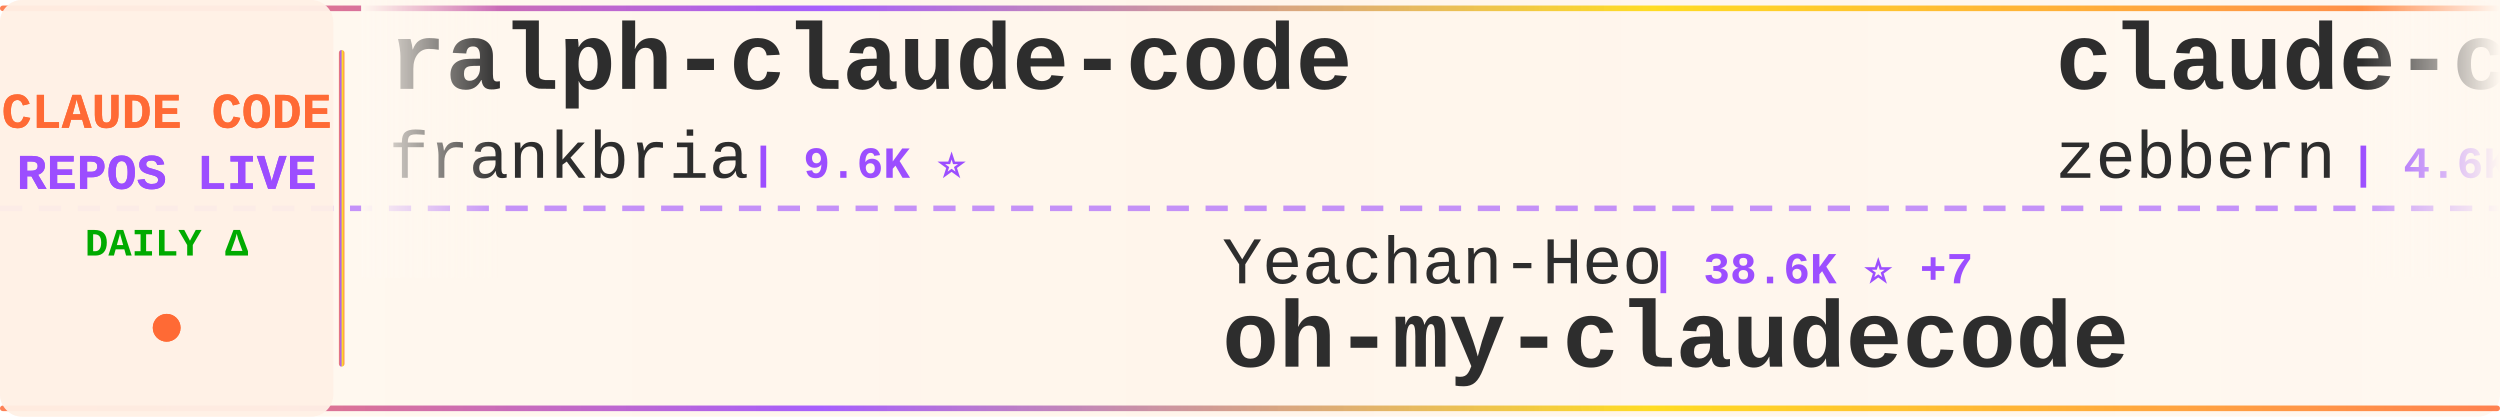
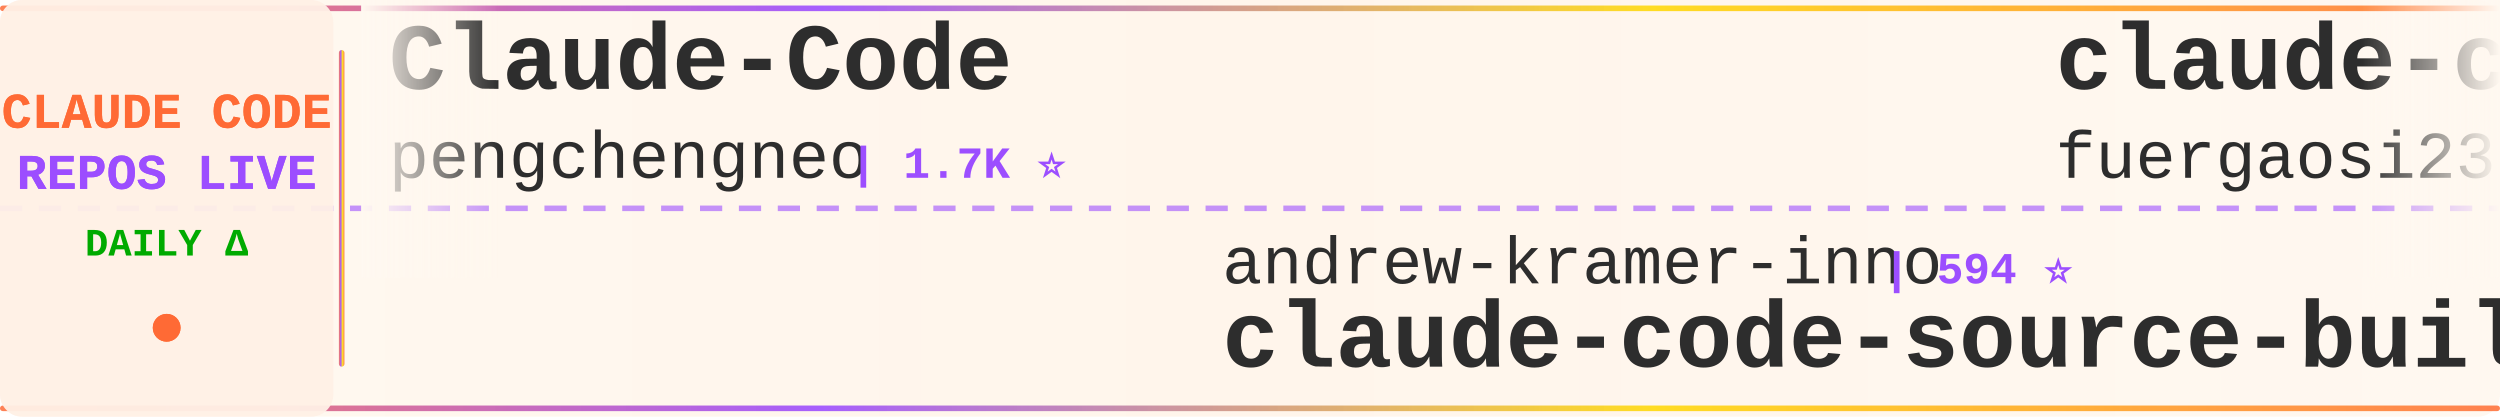
<svg xmlns="http://www.w3.org/2000/svg" width="900" height="150">
  <defs>
    <linearGradient id="tickerBg" x1="0%" y1="0%" x2="100%" y2="0%">
      <stop offset="0%" style="stop-color:#fff8f0;stop-opacity:0.98" />
      <stop offset="50%" style="stop-color:#fff5eb;stop-opacity:1" />
      <stop offset="100%" style="stop-color:#fff8f0;stop-opacity:0.98" />
    </linearGradient>
    <linearGradient id="borderGrad" x1="0%" y1="0%" x2="100%" y2="0%">
      <stop offset="0%" style="stop-color:#FF6B35;stop-opacity:0.85">
        <animate attributeName="stop-opacity" values="0.85;1;0.85" dur="2s" repeatCount="indefinite" />
      </stop>
      <stop offset="33%" style="stop-color:#9C4EFF;stop-opacity:0.9">
        <animate attributeName="stop-opacity" values="0.9;1;0.9" dur="2.2s" repeatCount="indefinite" />
      </stop>
      <stop offset="66%" style="stop-color:#FFD700;stop-opacity:0.85">
        <animate attributeName="stop-opacity" values="0.85;1;0.85" dur="1.8s" repeatCount="indefinite" />
      </stop>
      <stop offset="100%" style="stop-color:#FF6B35;stop-opacity:0.85">
        <animate attributeName="stop-opacity" values="0.85;1;0.85" dur="2s" repeatCount="indefinite" />
      </stop>
    </linearGradient>
    <filter id="textGlow">
      <feGaussianBlur stdDeviation="0.15" result="coloredBlur" />
      <feMerge>
        <feMergeNode in="coloredBlur" />
        <feMergeNode in="SourceGraphic" />
      </feMerge>
    </filter>
    <filter id="metricGlow">
      <feGaussianBlur stdDeviation="0.2" result="coloredBlur" />
      <feMerge>
        <feMergeNode in="coloredBlur" />
        <feMergeNode in="SourceGraphic" />
      </feMerge>
    </filter>
    <linearGradient id="leftFade" x1="0%" y1="0%" x2="100%" y2="0%">
      <stop offset="0%" style="stop-color:#fff8f0;stop-opacity:1" />
      <stop offset="100%" style="stop-color:#fff8f0;stop-opacity:0" />
    </linearGradient>
    <linearGradient id="rightFade" x1="0%" y1="0%" x2="100%" y2="0%">
      <stop offset="0%" style="stop-color:#fff8f0;stop-opacity:0" />
      <stop offset="100%" style="stop-color:#fff8f0;stop-opacity:1" />
    </linearGradient>
  </defs>
  <rect width="900" height="150" fill="url(#tickerBg)" rx="8" />
  <rect x="0" y="2" width="900" height="2" fill="url(#borderGrad)" rx="1" />
  <rect x="0" y="146" width="900" height="2" fill="url(#borderGrad)" rx="1" />
  <line x1="0" y1="75" x2="900" y2="75" stroke="#9C4EFF" stroke-width="2" stroke-dasharray="8 6" opacity="0.6" />
  <rect x="0" y="0" width="120" height="150" fill="#fff0e6" opacity="0.95" rx="8" />
  <text x="60" y="46" font-family="'Courier New', monospace" font-size="18" font-weight="bold" fill="#FF6B35" text-anchor="middle" filter="url(#textGlow)">
    CLAUDE CODE
  </text>
  <text x="60" y="68" font-family="'Courier New', monospace" font-size="18" font-weight="bold" fill="#9C4EFF" text-anchor="middle" filter="url(#textGlow)">
    REPOS LIVE
  </text>
  <text x="60" y="92" font-family="'Courier New', monospace" font-size="14" font-weight="bold" fill="#00aa00" text-anchor="middle">
    DAILY Δ
  </text>
  <circle cx="60" cy="118" r="5" fill="#FF6B35" filter="url(#metricGlow)">
    <animate attributeName="r" values="4;6;4" dur="1.5s" repeatCount="indefinite" />
    <animate attributeName="opacity" values="0.6;1;0.6" dur="1.5s" repeatCount="indefinite" />
  </circle>
  <rect x="122" y="18" width="2" height="114" fill="url(#borderGrad)" rx="1" />
  <clipPath id="tickerClip">
    <rect x="130" y="0" width="770" height="150" />
  </clipPath>
  <g clip-path="url(#tickerClip)">
    <g id="tickerItems">
      <animateTransform attributeName="transform" attributeType="XML" type="translate" from="0 0" to="-3000 0" dur="54s" repeatCount="indefinite" />
      <g transform="translate(0, 0)">
-         <text x="140" y="32" font-family="'Courier New', monospace" font-size="34" font-weight="bold" fill="#2d2d2d">ralph-claude-code</text>
-         <text x="140" y="64" font-family="'Courier New', monospace" font-size="24" font-weight="normal" fill="#2d2d2d" opacity="1.0">frankbria</text>
-         <text x="270" y="64" font-family="'Courier New', monospace" font-size="16" font-weight="bold" fill="#9C4EFF"> | 9.6K ⭐</text>
+         <text x="140" y="32" font-family="'Courier New', monospace" font-size="34" font-weight="bold" fill="#2d2d2d">Claude-Code</text>
+         <text x="140" y="64" font-family="'Courier New', monospace" font-size="24" font-weight="normal" fill="#2d2d2d" opacity="1.0">pengchengneo</text>
+         <text x="306" y="64" font-family="'Courier New', monospace" font-size="16" font-weight="bold" fill="#9C4EFF"> | 1.7K ⭐</text>
      </g>
      <g transform="translate(300, 0)">
-         <text x="140" y="102" font-family="'Courier New', monospace" font-size="24" font-weight="normal" fill="#2d2d2d" opacity="1.0">Yeachan-Heo</text>
-         <text x="294" y="102" font-family="'Courier New', monospace" font-size="16" font-weight="bold" fill="#9C4EFF"> | 38.6K ⭐ +7</text>
-         <text x="140" y="132" font-family="'Courier New', monospace" font-size="34" font-weight="bold" fill="#2d2d2d">oh-my-claudecode</text>
+         <text x="140" y="102" font-family="'Courier New', monospace" font-size="24" font-weight="normal" fill="#2d2d2d" opacity="1.0">andrew-kramer-inno</text>
+         <text x="378" y="102" font-family="'Courier New', monospace" font-size="16" font-weight="bold" fill="#9C4EFF"> | 594 ⭐</text>
+         <text x="140" y="132" font-family="'Courier New', monospace" font-size="34" font-weight="bold" fill="#2d2d2d">claude-code-source-build</text>
      </g>
      <g transform="translate(600, 0)">
-         <text x="140" y="32" font-family="'Courier New', monospace" font-size="34" font-weight="bold" fill="#2d2d2d">claude-code-guide</text>
-         <text x="140" y="64" font-family="'Courier New', monospace" font-size="24" font-weight="normal" fill="#2d2d2d" opacity="1.0">zebbern</text>
-         <text x="246" y="64" font-family="'Courier New', monospace" font-size="16" font-weight="bold" fill="#9C4EFF"> | 4.6K ⭐</text>
+         <text x="140" y="32" font-family="'Courier New', monospace" font-size="34" font-weight="bold" fill="#2d2d2d">claude-code-proxy</text>
+         <text x="140" y="64" font-family="'Courier New', monospace" font-size="24" font-weight="normal" fill="#2d2d2d" opacity="1.0">fuergaosi233</text>
+         <text x="306" y="64" font-family="'Courier New', monospace" font-size="16" font-weight="bold" fill="#9C4EFF"> | 2.8K ⭐</text>
      </g>
      <g transform="translate(900, 0)">
-         <text x="140" y="102" font-family="'Courier New', monospace" font-size="24" font-weight="normal" fill="#2d2d2d" opacity="1.0">LING71671</text>
-         <text x="270" y="102" font-family="'Courier New', monospace" font-size="16" font-weight="bold" fill="#9C4EFF"> | 945 ⭐</text>
-         <text x="140" y="132" font-family="'Courier New', monospace" font-size="34" font-weight="bold" fill="#2d2d2d">Open-ClaudeCode</text>
+         <text x="140" y="102" font-family="'Courier New', monospace" font-size="24" font-weight="normal" fill="#2d2d2d" opacity="1.0">wanshuiyin</text>
+         <text x="282" y="102" font-family="'Courier New', monospace" font-size="16" font-weight="bold" fill="#9C4EFF"> | 14.9K ⭐ +2</text>
+         <text x="140" y="132" font-family="'Courier New', monospace" font-size="34" font-weight="bold" fill="#2d2d2d">Auto-claude-code-researc...</text>
      </g>
      <g transform="translate(1200, 0)">
-         <text x="140" y="32" font-family="'Courier New', monospace" font-size="34" font-weight="bold" fill="#2d2d2d">claude-code-tudou</text>
-         <text x="140" y="64" font-family="'Courier New', monospace" font-size="24" font-weight="normal" fill="#2d2d2d" opacity="1.0">AICoderTudou</text>
-         <text x="306" y="64" font-family="'Courier New', monospace" font-size="16" font-weight="bold" fill="#9C4EFF"> | 496 ⭐</text>
+         <text x="140" y="32" font-family="'Courier New', monospace" font-size="34" font-weight="bold" fill="#2d2d2d">claude-code-best-practic...</text>
+         <text x="140" y="64" font-family="'Courier New', monospace" font-size="24" font-weight="normal" fill="#2d2d2d" opacity="1.0">shanraisshan</text>
+         <text x="306" y="64" font-family="'Courier New', monospace" font-size="16" font-weight="bold" fill="#9C4EFF"> | 64.7K ⭐ +7</text>
      </g>
      <g transform="translate(1500, 0)">
        <text x="140" y="102" font-family="'Courier New', monospace" font-size="24" font-weight="normal" fill="#2d2d2d" opacity="1.0">VoltAgent</text>
-         <text x="270" y="102" font-family="'Courier New', monospace" font-size="16" font-weight="bold" fill="#9C4EFF"> | 24.4K ⭐ +8</text>
+         <text x="270" y="102" font-family="'Courier New', monospace" font-size="16" font-weight="bold" fill="#9C4EFF"> | 24.4K ⭐ +4</text>
        <text x="140" y="132" font-family="'Courier New', monospace" font-size="34" font-weight="bold" fill="#2d2d2d">awesome-claude-code-suba...</text>
      </g>
      <g transform="translate(1800, 0)">
-         <text x="140" y="32" font-family="'Courier New', monospace" font-size="34" font-weight="bold" fill="#2d2d2d">claude-code-prompts</text>
-         <text x="140" y="64" font-family="'Courier New', monospace" font-size="24" font-weight="normal" fill="#2d2d2d" opacity="1.0">repowise-dev</text>
-         <text x="306" y="64" font-family="'Courier New', monospace" font-size="16" font-weight="bold" fill="#9C4EFF"> | 1.2K ⭐</text>
+         <text x="140" y="32" font-family="'Courier New', monospace" font-size="34" font-weight="bold" fill="#2d2d2d">claude-code-source</text>
+         <text x="140" y="64" font-family="'Courier New', monospace" font-size="24" font-weight="normal" fill="#2d2d2d" opacity="1.0">hangsman</text>
+         <text x="258" y="64" font-family="'Courier New', monospace" font-size="16" font-weight="bold" fill="#9C4EFF"> | 791 ⭐</text>
      </g>
      <g transform="translate(2100, 0)">
-         <text x="140" y="102" font-family="'Courier New', monospace" font-size="24" font-weight="normal" fill="#2d2d2d" opacity="1.0">https-deeplearning-ai</text>
-         <text x="414" y="102" font-family="'Courier New', monospace" font-size="16" font-weight="bold" fill="#9C4EFF"> | 541 ⭐</text>
-         <text x="140" y="132" font-family="'Courier New', monospace" font-size="34" font-weight="bold" fill="#2d2d2d">sc-claude-code-files</text>
+         <text x="140" y="102" font-family="'Courier New', monospace" font-size="24" font-weight="normal" fill="#2d2d2d" opacity="1.0">pedrohcgs</text>
+         <text x="270" y="102" font-family="'Courier New', monospace" font-size="16" font-weight="bold" fill="#9C4EFF"> | 1.5K ⭐</text>
+         <text x="140" y="132" font-family="'Courier New', monospace" font-size="34" font-weight="bold" fill="#2d2d2d">claude-code-my-workflow</text>
      </g>
      <g transform="translate(2400, 0)">
-         <text x="140" y="32" font-family="'Courier New', monospace" font-size="34" font-weight="bold" fill="#2d2d2d">arcads-claude-code</text>
-         <text x="140" y="64" font-family="'Courier New', monospace" font-size="24" font-weight="normal" fill="#2d2d2d" opacity="1.0">krusemediallc</text>
-         <text x="318" y="64" font-family="'Courier New', monospace" font-size="16" font-weight="bold" fill="#9C4EFF"> | 1.2K ⭐</text>
+         <text x="140" y="32" font-family="'Courier New', monospace" font-size="34" font-weight="bold" fill="#2d2d2d">claude-code-templates</text>
+         <text x="140" y="64" font-family="'Courier New', monospace" font-size="24" font-weight="normal" fill="#2d2d2d" opacity="1.0">davila7</text>
+         <text x="246" y="64" font-family="'Courier New', monospace" font-size="16" font-weight="bold" fill="#9C4EFF"> | 30.3K ⭐ +3</text>
      </g>
      <g transform="translate(2700, 0)">
-         <text x="140" y="102" font-family="'Courier New', monospace" font-size="24" font-weight="normal" fill="#2d2d2d" opacity="1.0">ghuntley</text>
-         <text x="258" y="102" font-family="'Courier New', monospace" font-size="16" font-weight="bold" fill="#9C4EFF"> | 990 ⭐</text>
-         <text x="140" y="132" font-family="'Courier New', monospace" font-size="34" font-weight="bold" fill="#2d2d2d">claude-code-source-code-...</text>
+         <text x="140" y="102" font-family="'Courier New', monospace" font-size="24" font-weight="normal" fill="#2d2d2d" opacity="1.0">anthropics</text>
+         <text x="282" y="102" font-family="'Courier New', monospace" font-size="16" font-weight="bold" fill="#9C4EFF"> | 170.3K ⭐ +37</text>
+         <text x="140" y="132" font-family="'Courier New', monospace" font-size="34" font-weight="bold" fill="#2d2d2d">skills</text>
      </g>
      <g transform="translate(3000, 0)">
-         <text x="140" y="32" font-family="'Courier New', monospace" font-size="34" font-weight="bold" fill="#2d2d2d">ralph-claude-code</text>
-         <text x="140" y="64" font-family="'Courier New', monospace" font-size="24" font-weight="normal" fill="#2d2d2d" opacity="1.0">frankbria</text>
-         <text x="270" y="64" font-family="'Courier New', monospace" font-size="16" font-weight="bold" fill="#9C4EFF"> | 9.6K ⭐</text>
+         <text x="140" y="32" font-family="'Courier New', monospace" font-size="34" font-weight="bold" fill="#2d2d2d">Claude-Code</text>
+         <text x="140" y="64" font-family="'Courier New', monospace" font-size="24" font-weight="normal" fill="#2d2d2d" opacity="1.0">pengchengneo</text>
+         <text x="306" y="64" font-family="'Courier New', monospace" font-size="16" font-weight="bold" fill="#9C4EFF"> | 1.7K ⭐</text>
      </g>
      <g transform="translate(3300, 0)">
-         <text x="140" y="102" font-family="'Courier New', monospace" font-size="24" font-weight="normal" fill="#2d2d2d" opacity="1.0">Yeachan-Heo</text>
-         <text x="294" y="102" font-family="'Courier New', monospace" font-size="16" font-weight="bold" fill="#9C4EFF"> | 38.6K ⭐ +7</text>
-         <text x="140" y="132" font-family="'Courier New', monospace" font-size="34" font-weight="bold" fill="#2d2d2d">oh-my-claudecode</text>
+         <text x="140" y="102" font-family="'Courier New', monospace" font-size="24" font-weight="normal" fill="#2d2d2d" opacity="1.0">andrew-kramer-inno</text>
+         <text x="378" y="102" font-family="'Courier New', monospace" font-size="16" font-weight="bold" fill="#9C4EFF"> | 594 ⭐</text>
+         <text x="140" y="132" font-family="'Courier New', monospace" font-size="34" font-weight="bold" fill="#2d2d2d">claude-code-source-build</text>
      </g>
      <g transform="translate(3600, 0)">
-         <text x="140" y="32" font-family="'Courier New', monospace" font-size="34" font-weight="bold" fill="#2d2d2d">claude-code-guide</text>
-         <text x="140" y="64" font-family="'Courier New', monospace" font-size="24" font-weight="normal" fill="#2d2d2d" opacity="1.0">zebbern</text>
-         <text x="246" y="64" font-family="'Courier New', monospace" font-size="16" font-weight="bold" fill="#9C4EFF"> | 4.6K ⭐</text>
+         <text x="140" y="32" font-family="'Courier New', monospace" font-size="34" font-weight="bold" fill="#2d2d2d">claude-code-proxy</text>
+         <text x="140" y="64" font-family="'Courier New', monospace" font-size="24" font-weight="normal" fill="#2d2d2d" opacity="1.0">fuergaosi233</text>
+         <text x="306" y="64" font-family="'Courier New', monospace" font-size="16" font-weight="bold" fill="#9C4EFF"> | 2.8K ⭐</text>
      </g>
      <g transform="translate(3900, 0)">
-         <text x="140" y="102" font-family="'Courier New', monospace" font-size="24" font-weight="normal" fill="#2d2d2d" opacity="1.0">LING71671</text>
-         <text x="270" y="102" font-family="'Courier New', monospace" font-size="16" font-weight="bold" fill="#9C4EFF"> | 945 ⭐</text>
-         <text x="140" y="132" font-family="'Courier New', monospace" font-size="34" font-weight="bold" fill="#2d2d2d">Open-ClaudeCode</text>
+         <text x="140" y="102" font-family="'Courier New', monospace" font-size="24" font-weight="normal" fill="#2d2d2d" opacity="1.0">wanshuiyin</text>
+         <text x="282" y="102" font-family="'Courier New', monospace" font-size="16" font-weight="bold" fill="#9C4EFF"> | 14.9K ⭐ +2</text>
+         <text x="140" y="132" font-family="'Courier New', monospace" font-size="34" font-weight="bold" fill="#2d2d2d">Auto-claude-code-researc...</text>
      </g>
    </g>
  </g>
  <rect x="130" y="0" width="50" height="100" fill="url(#leftFade)" />
  <rect x="850" y="0" width="50" height="100" fill="url(#rightFade)" />
</svg>
